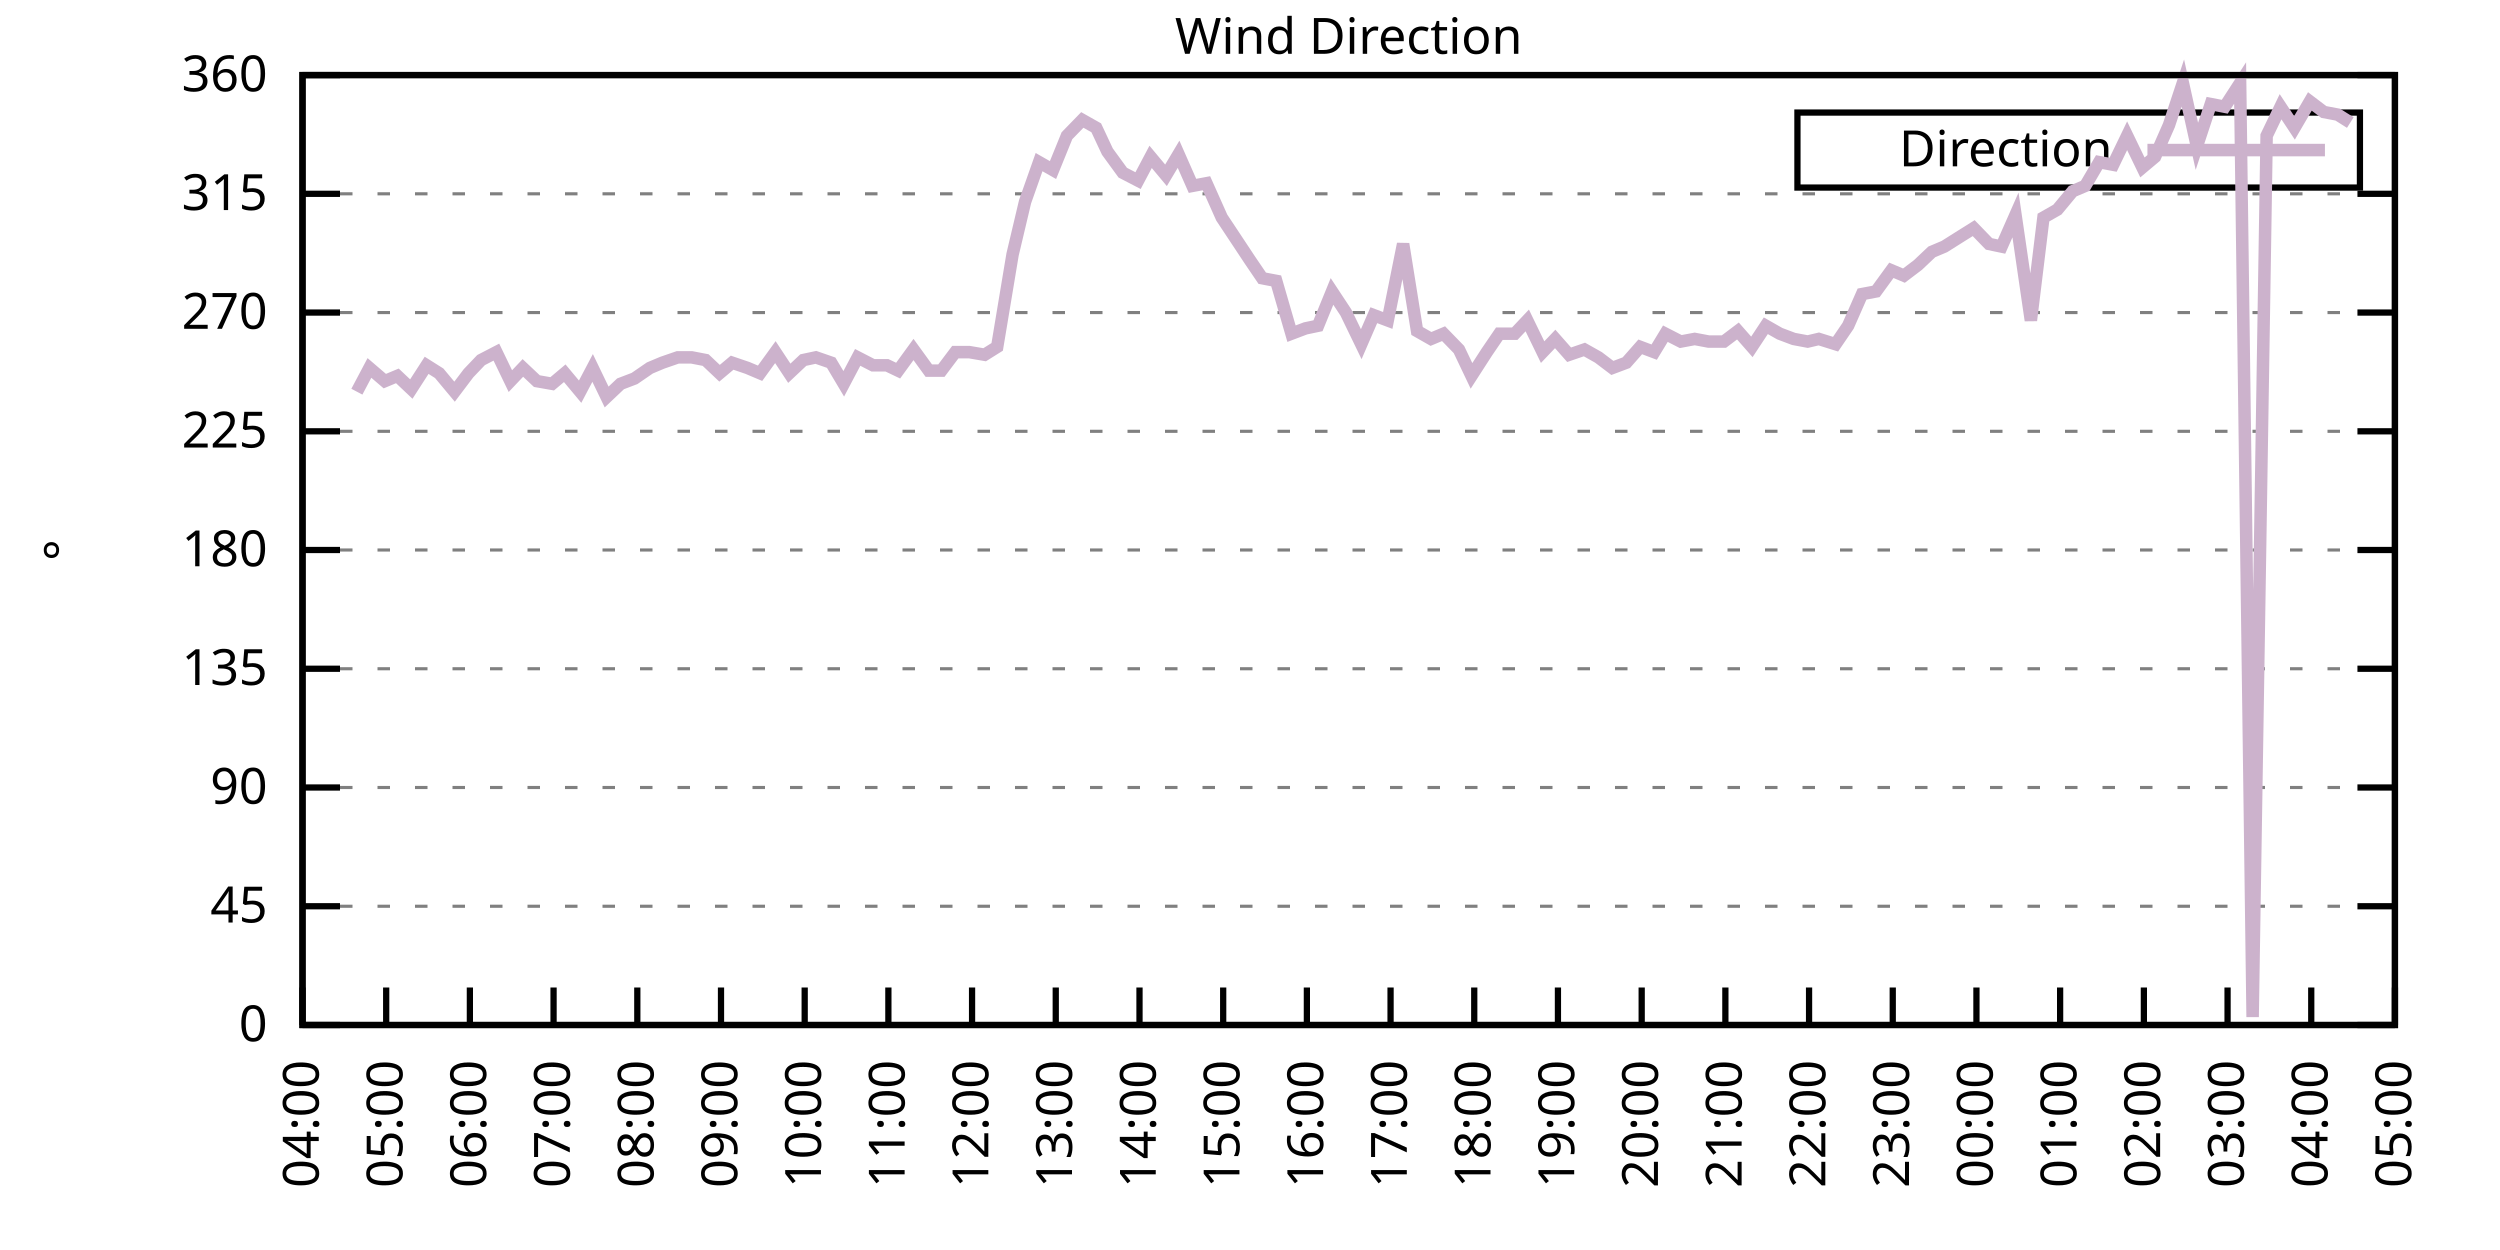
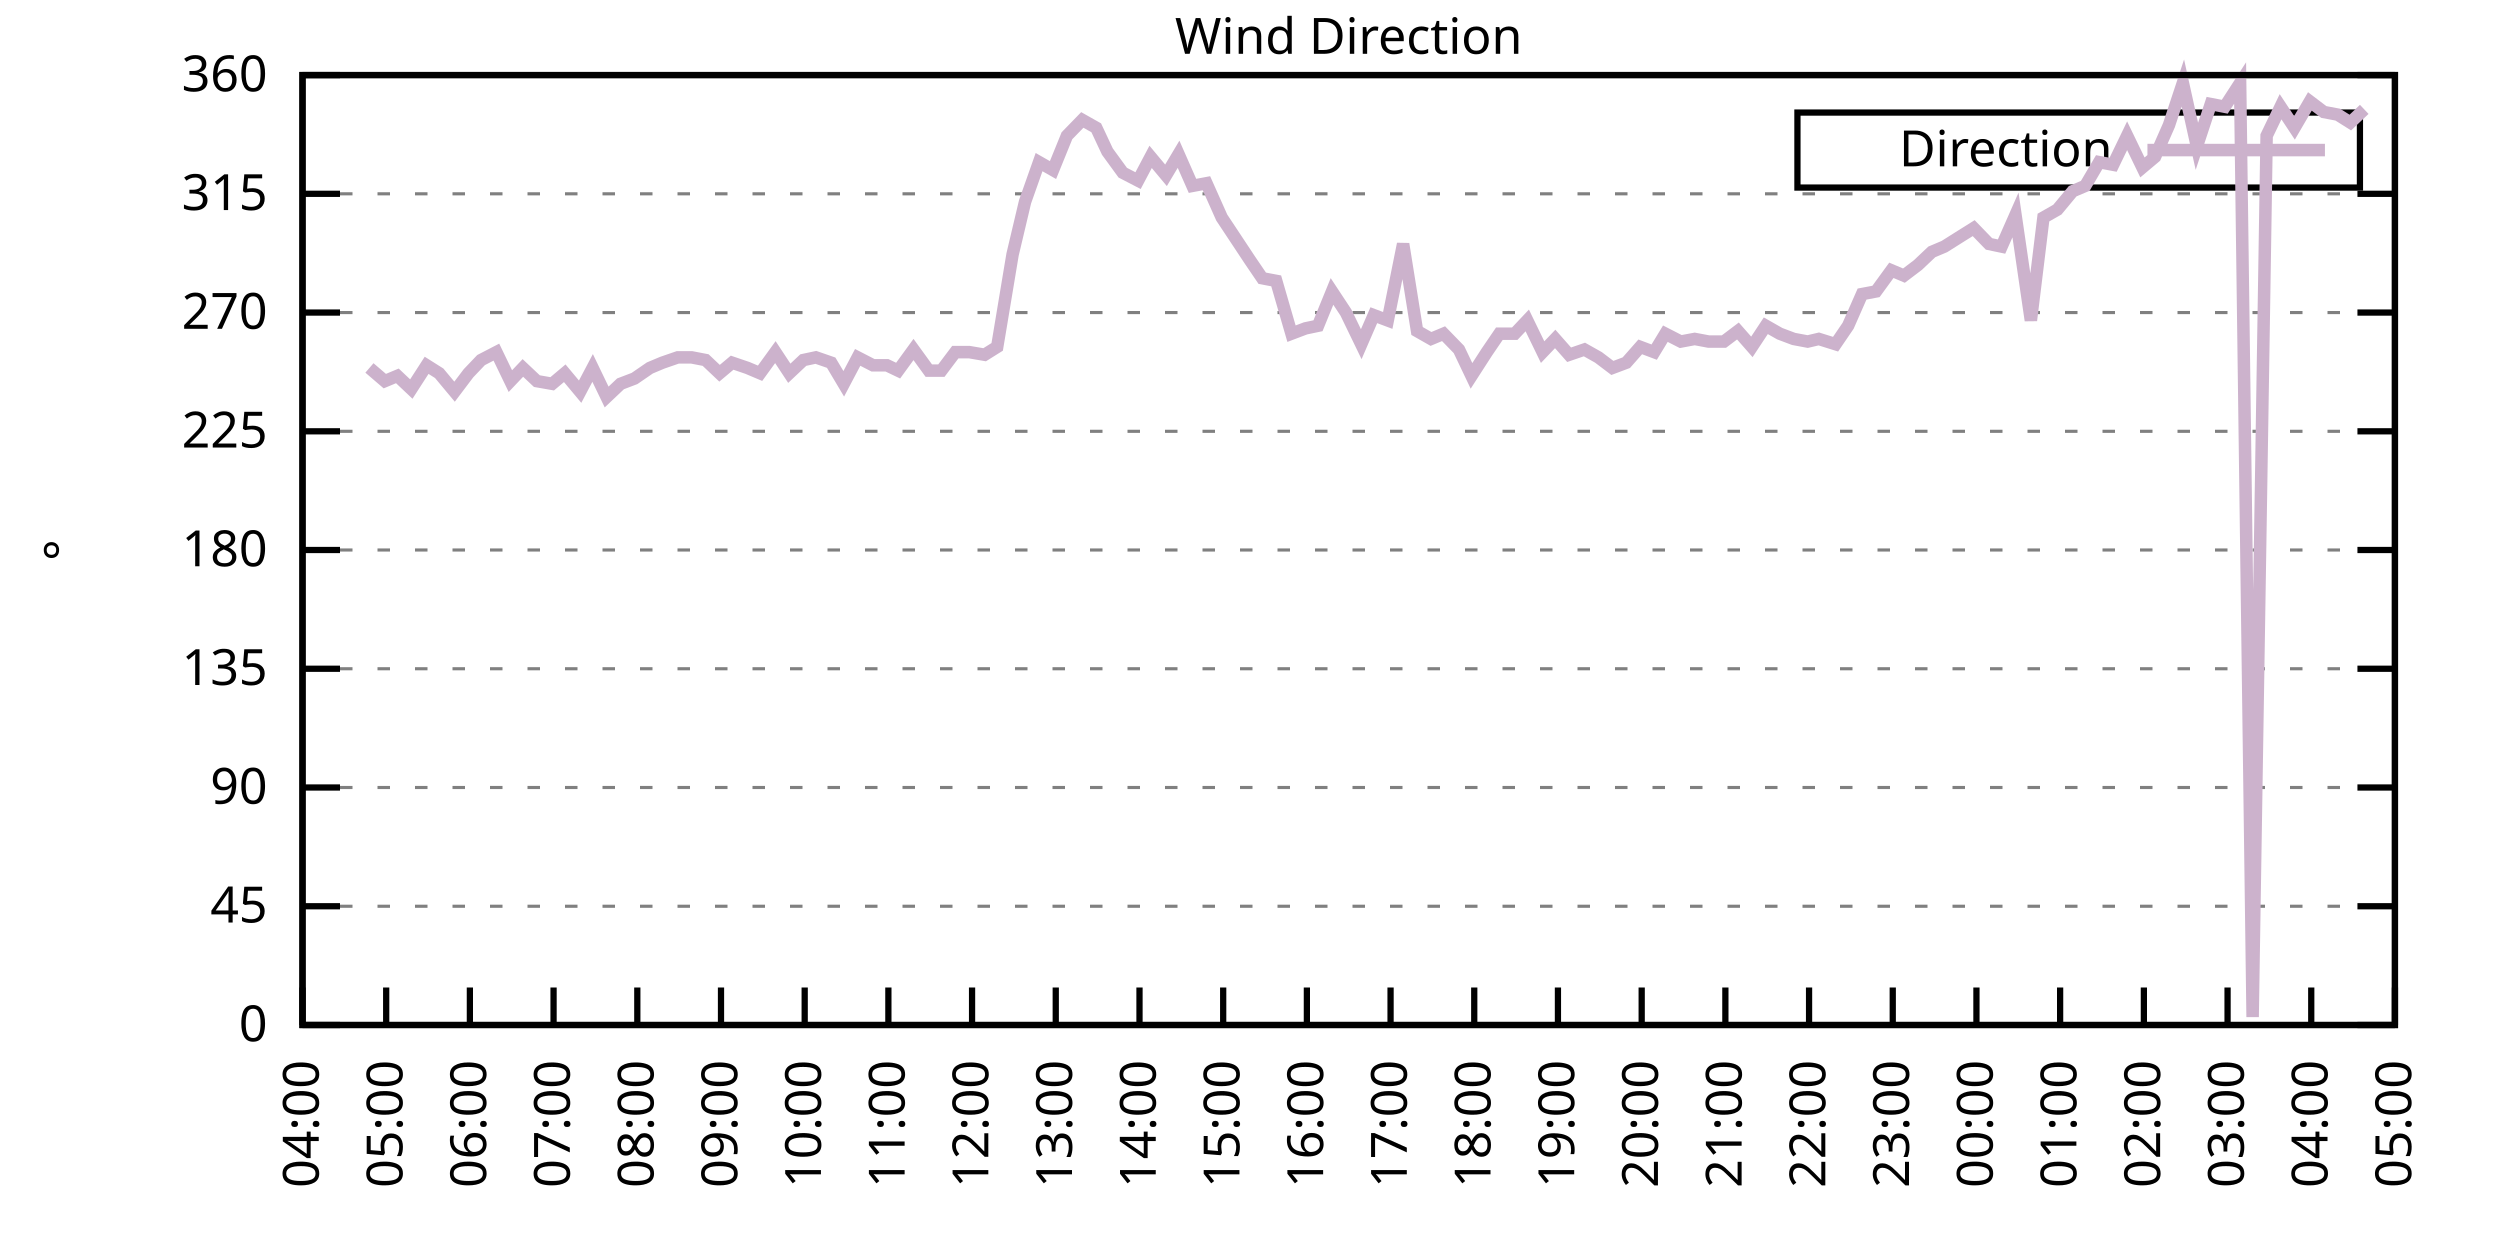
<svg xmlns="http://www.w3.org/2000/svg" xmlns:xlink="http://www.w3.org/1999/xlink" width="400" height="200" viewBox="0 0 400 200">
  <g id="gnuplot_canvas">
    <rect x="0" y="0" width="400" height="200" fill="none" />
    <defs>
      <circle id="gpDot" r="0.5" stroke-width="0.5" stroke="currentColor" />
      <path id="gpPt0" stroke-width="0.333" stroke="currentColor" d="M-1,0 h2 M0,-1 v2" />
      <path id="gpPt1" stroke-width="0.333" stroke="currentColor" d="M-1,-1 L1,1 M1,-1 L-1,1" />
      <path id="gpPt2" stroke-width="0.333" stroke="currentColor" d="M-1,0 L1,0 M0,-1 L0,1 M-1,-1 L1,1 M-1,1 L1,-1" />
      <rect id="gpPt3" stroke-width="0.333" stroke="currentColor" x="-1" y="-1" width="2" height="2" />
      <rect id="gpPt4" stroke-width="0.333" stroke="currentColor" fill="currentColor" x="-1" y="-1" width="2" height="2" />
      <circle id="gpPt5" stroke-width="0.333" stroke="currentColor" cx="0" cy="0" r="1" />
      <use xlink:href="#gpPt5" id="gpPt6" fill="currentColor" stroke="none" />
      <path id="gpPt7" stroke-width="0.333" stroke="currentColor" d="M0,-1.33 L-1.33,0.67 L1.33,0.67 z" />
      <use xlink:href="#gpPt7" id="gpPt8" fill="currentColor" stroke="none" />
      <use xlink:href="#gpPt7" id="gpPt9" stroke="currentColor" transform="rotate(180)" />
      <use xlink:href="#gpPt9" id="gpPt10" fill="currentColor" stroke="none" />
      <use xlink:href="#gpPt3" id="gpPt11" stroke="currentColor" transform="rotate(45)" />
      <use xlink:href="#gpPt11" id="gpPt12" fill="currentColor" stroke="none" />
      <path id="gpPt13" stroke-width="0.333" stroke="currentColor" d="M0,1.330 L1.265,0.411 L0.782,-1.067 L-0.782,-1.076 L-1.265,0.411 z" />
      <use xlink:href="#gpPt13" id="gpPt14" fill="currentColor" stroke="none" />
      <filter id="textbox" filterUnits="objectBoundingBox" x="0" y="0" height="1" width="1">
        <feFlood flood-color="white" flood-opacity="1" result="bgnd" />
        <feComposite in="SourceGraphic" in2="bgnd" operator="atop" />
      </filter>
      <filter id="greybox" filterUnits="objectBoundingBox" x="0" y="0" height="1" width="1">
        <feFlood flood-color="lightgrey" flood-opacity="1" result="grey" />
        <feComposite in="SourceGraphic" in2="grey" operator="atop" />
      </filter>
    </defs>
    <g fill="none" color="white" stroke="currentColor" stroke-width="1.00" stroke-linecap="butt" stroke-linejoin="miter">
</g>
    <g fill="none" color="black" stroke="currentColor" stroke-width="1.00" stroke-linecap="butt" stroke-linejoin="miter">
      <g stroke="none" shape-rendering="crispEdges">
        <polygon fill="rgb(255, 255, 255)" points="48.40,164.00 383.18,164.00 383.18,12.02 48.40,12.02 " />
      </g>
    </g>
    <g fill="none" color="black" stroke="currentColor" stroke-width="1.00" stroke-linecap="butt" stroke-linejoin="miter">
</g>
    <g fill="none" color="black" stroke="black" stroke-width="0.50" stroke-linecap="butt" stroke-linejoin="miter">
</g>
    <g fill="none" color="gray" stroke="currentColor" stroke-width="0.50" stroke-linecap="butt" stroke-linejoin="miter">
      <path stroke="gray" stroke-dasharray="2,4" class="gridline" d="M48.40,164.00 L383.19,164.00  " />
    </g>
    <g fill="none" color="gray" stroke="gray" stroke-width="1.00" stroke-linecap="butt" stroke-linejoin="miter">
</g>
    <g fill="none" color="black" stroke="currentColor" stroke-width="1.00" stroke-linecap="butt" stroke-linejoin="miter">
      <path stroke="black" d="M48.40,164.00 L54.40,164.00 M383.19,164.00 L377.19,164.00  " />
      <g transform="translate(42.80,166.60)" stroke="none" fill="black" font-family="Sans" font-size="8.00" text-anchor="end">
        <text>
          <tspan font-family="Sans"> 0</tspan>
        </text>
      </g>
    </g>
    <g fill="none" color="black" stroke="currentColor" stroke-width="1.00" stroke-linecap="butt" stroke-linejoin="miter">
</g>
    <g fill="none" color="black" stroke="black" stroke-width="0.50" stroke-linecap="butt" stroke-linejoin="miter">
</g>
    <g fill="none" color="gray" stroke="currentColor" stroke-width="0.50" stroke-linecap="butt" stroke-linejoin="miter">
      <path stroke="gray" stroke-dasharray="2,4" class="gridline" d="M48.40,145.00 L383.19,145.00  " />
    </g>
    <g fill="none" color="gray" stroke="gray" stroke-width="1.00" stroke-linecap="butt" stroke-linejoin="miter">
</g>
    <g fill="none" color="black" stroke="currentColor" stroke-width="1.00" stroke-linecap="butt" stroke-linejoin="miter">
      <path stroke="black" d="M48.40,145.00 L54.40,145.00 M383.19,145.00 L377.19,145.00  " />
      <g transform="translate(42.80,147.60)" stroke="none" fill="black" font-family="Sans" font-size="8.00" text-anchor="end">
        <text>
          <tspan font-family="Sans"> 45</tspan>
        </text>
      </g>
    </g>
    <g fill="none" color="black" stroke="currentColor" stroke-width="1.00" stroke-linecap="butt" stroke-linejoin="miter">
</g>
    <g fill="none" color="black" stroke="black" stroke-width="0.50" stroke-linecap="butt" stroke-linejoin="miter">
</g>
    <g fill="none" color="gray" stroke="currentColor" stroke-width="0.50" stroke-linecap="butt" stroke-linejoin="miter">
      <path stroke="gray" stroke-dasharray="2,4" class="gridline" d="M48.40,126.00 L383.19,126.00  " />
    </g>
    <g fill="none" color="gray" stroke="gray" stroke-width="1.00" stroke-linecap="butt" stroke-linejoin="miter">
</g>
    <g fill="none" color="black" stroke="currentColor" stroke-width="1.00" stroke-linecap="butt" stroke-linejoin="miter">
      <path stroke="black" d="M48.40,126.00 L54.40,126.00 M383.19,126.00 L377.19,126.00  " />
      <g transform="translate(42.80,128.60)" stroke="none" fill="black" font-family="Sans" font-size="8.00" text-anchor="end">
        <text>
          <tspan font-family="Sans"> 90</tspan>
        </text>
      </g>
    </g>
    <g fill="none" color="black" stroke="currentColor" stroke-width="1.00" stroke-linecap="butt" stroke-linejoin="miter">
</g>
    <g fill="none" color="black" stroke="black" stroke-width="0.50" stroke-linecap="butt" stroke-linejoin="miter">
</g>
    <g fill="none" color="gray" stroke="currentColor" stroke-width="0.50" stroke-linecap="butt" stroke-linejoin="miter">
      <path stroke="gray" stroke-dasharray="2,4" class="gridline" d="M48.40,107.00 L383.19,107.00  " />
    </g>
    <g fill="none" color="gray" stroke="gray" stroke-width="1.00" stroke-linecap="butt" stroke-linejoin="miter">
</g>
    <g fill="none" color="black" stroke="currentColor" stroke-width="1.00" stroke-linecap="butt" stroke-linejoin="miter">
      <path stroke="black" d="M48.40,107.00 L54.40,107.00 M383.19,107.00 L377.19,107.00  " />
      <g transform="translate(42.80,109.60)" stroke="none" fill="black" font-family="Sans" font-size="8.00" text-anchor="end">
        <text>
          <tspan font-family="Sans"> 135</tspan>
        </text>
      </g>
    </g>
    <g fill="none" color="black" stroke="currentColor" stroke-width="1.00" stroke-linecap="butt" stroke-linejoin="miter">
</g>
    <g fill="none" color="black" stroke="black" stroke-width="0.50" stroke-linecap="butt" stroke-linejoin="miter">
</g>
    <g fill="none" color="gray" stroke="currentColor" stroke-width="0.50" stroke-linecap="butt" stroke-linejoin="miter">
      <path stroke="gray" stroke-dasharray="2,4" class="gridline" d="M48.40,88.00 L383.19,88.00  " />
    </g>
    <g fill="none" color="gray" stroke="gray" stroke-width="1.00" stroke-linecap="butt" stroke-linejoin="miter">
</g>
    <g fill="none" color="black" stroke="currentColor" stroke-width="1.00" stroke-linecap="butt" stroke-linejoin="miter">
      <path stroke="black" d="M48.40,88.00 L54.40,88.00 M383.19,88.00 L377.19,88.00  " />
      <g transform="translate(42.80,90.60)" stroke="none" fill="black" font-family="Sans" font-size="8.00" text-anchor="end">
        <text>
          <tspan font-family="Sans"> 180</tspan>
        </text>
      </g>
    </g>
    <g fill="none" color="black" stroke="currentColor" stroke-width="1.00" stroke-linecap="butt" stroke-linejoin="miter">
</g>
    <g fill="none" color="black" stroke="black" stroke-width="0.50" stroke-linecap="butt" stroke-linejoin="miter">
</g>
    <g fill="none" color="gray" stroke="currentColor" stroke-width="0.50" stroke-linecap="butt" stroke-linejoin="miter">
      <path stroke="gray" stroke-dasharray="2,4" class="gridline" d="M48.40,69.01 L383.19,69.01  " />
    </g>
    <g fill="none" color="gray" stroke="gray" stroke-width="1.00" stroke-linecap="butt" stroke-linejoin="miter">
</g>
    <g fill="none" color="black" stroke="currentColor" stroke-width="1.00" stroke-linecap="butt" stroke-linejoin="miter">
      <path stroke="black" d="M48.40,69.01 L54.40,69.01 M383.19,69.01 L377.19,69.01  " />
      <g transform="translate(42.80,71.61)" stroke="none" fill="black" font-family="Sans" font-size="8.00" text-anchor="end">
        <text>
          <tspan font-family="Sans"> 225</tspan>
        </text>
      </g>
    </g>
    <g fill="none" color="black" stroke="currentColor" stroke-width="1.00" stroke-linecap="butt" stroke-linejoin="miter">
</g>
    <g fill="none" color="black" stroke="black" stroke-width="0.50" stroke-linecap="butt" stroke-linejoin="miter">
</g>
    <g fill="none" color="gray" stroke="currentColor" stroke-width="0.50" stroke-linecap="butt" stroke-linejoin="miter">
      <path stroke="gray" stroke-dasharray="2,4" class="gridline" d="M48.40,50.01 L383.19,50.01  " />
    </g>
    <g fill="none" color="gray" stroke="gray" stroke-width="1.00" stroke-linecap="butt" stroke-linejoin="miter">
</g>
    <g fill="none" color="black" stroke="currentColor" stroke-width="1.00" stroke-linecap="butt" stroke-linejoin="miter">
      <path stroke="black" d="M48.40,50.01 L54.40,50.01 M383.19,50.01 L377.19,50.01  " />
      <g transform="translate(42.80,52.61)" stroke="none" fill="black" font-family="Sans" font-size="8.00" text-anchor="end">
        <text>
          <tspan font-family="Sans"> 270</tspan>
        </text>
      </g>
    </g>
    <g fill="none" color="black" stroke="currentColor" stroke-width="1.00" stroke-linecap="butt" stroke-linejoin="miter">
</g>
    <g fill="none" color="black" stroke="black" stroke-width="0.50" stroke-linecap="butt" stroke-linejoin="miter">
</g>
    <g fill="none" color="gray" stroke="currentColor" stroke-width="0.50" stroke-linecap="butt" stroke-linejoin="miter">
      <path stroke="gray" stroke-dasharray="2,4" class="gridline" d="M48.40,31.01 L383.19,31.01  " />
    </g>
    <g fill="none" color="gray" stroke="gray" stroke-width="1.00" stroke-linecap="butt" stroke-linejoin="miter">
</g>
    <g fill="none" color="black" stroke="currentColor" stroke-width="1.00" stroke-linecap="butt" stroke-linejoin="miter">
      <path stroke="black" d="M48.40,31.01 L54.40,31.01 M383.19,31.01 L377.19,31.01  " />
      <g transform="translate(42.80,33.61)" stroke="none" fill="black" font-family="Sans" font-size="8.00" text-anchor="end">
        <text>
          <tspan font-family="Sans"> 315</tspan>
        </text>
      </g>
    </g>
    <g fill="none" color="black" stroke="currentColor" stroke-width="1.00" stroke-linecap="butt" stroke-linejoin="miter">
</g>
    <g fill="none" color="black" stroke="black" stroke-width="0.50" stroke-linecap="butt" stroke-linejoin="miter">
</g>
    <g fill="none" color="gray" stroke="currentColor" stroke-width="0.50" stroke-linecap="butt" stroke-linejoin="miter">
      <path stroke="gray" stroke-dasharray="2,4" class="gridline" d="M48.40,12.01 L383.19,12.01  " />
    </g>
    <g fill="none" color="gray" stroke="gray" stroke-width="1.00" stroke-linecap="butt" stroke-linejoin="miter">
</g>
    <g fill="none" color="black" stroke="currentColor" stroke-width="1.00" stroke-linecap="butt" stroke-linejoin="miter">
      <path stroke="black" d="M48.40,12.01 L54.40,12.01 M383.19,12.01 L377.19,12.01  " />
      <g transform="translate(42.80,14.61)" stroke="none" fill="black" font-family="Sans" font-size="8.00" text-anchor="end">
        <text>
          <tspan font-family="Sans"> 360</tspan>
        </text>
      </g>
    </g>
    <g fill="none" color="black" stroke="currentColor" stroke-width="1.00" stroke-linecap="butt" stroke-linejoin="miter">
      <path stroke="black" d="M48.40,164.00 L48.40,158.00  " />
      <g transform="translate(51.00,169.60) rotate(270.00)" stroke="none" fill="black" font-family="Sans" font-size="8.00" text-anchor="end">
        <text>
          <tspan font-family="Sans">04:00</tspan>
        </text>
      </g>
    </g>
    <g fill="none" color="black" stroke="currentColor" stroke-width="1.00" stroke-linecap="butt" stroke-linejoin="miter">
      <path stroke="black" d="M61.79,164.00 L61.79,158.00  " />
      <g transform="translate(64.39,169.60) rotate(270.00)" stroke="none" fill="black" font-family="Sans" font-size="8.00" text-anchor="end">
        <text>
          <tspan font-family="Sans">05:00</tspan>
        </text>
      </g>
    </g>
    <g fill="none" color="black" stroke="currentColor" stroke-width="1.00" stroke-linecap="butt" stroke-linejoin="miter">
      <path stroke="black" d="M75.18,164.00 L75.18,158.00  " />
      <g transform="translate(77.78,169.60) rotate(270.00)" stroke="none" fill="black" font-family="Sans" font-size="8.00" text-anchor="end">
        <text>
          <tspan font-family="Sans">06:00</tspan>
        </text>
      </g>
    </g>
    <g fill="none" color="black" stroke="currentColor" stroke-width="1.00" stroke-linecap="butt" stroke-linejoin="miter">
      <path stroke="black" d="M88.57,164.00 L88.57,158.00  " />
      <g transform="translate(91.17,169.60) rotate(270.00)" stroke="none" fill="black" font-family="Sans" font-size="8.00" text-anchor="end">
        <text>
          <tspan font-family="Sans">07:00</tspan>
        </text>
      </g>
    </g>
    <g fill="none" color="black" stroke="currentColor" stroke-width="1.00" stroke-linecap="butt" stroke-linejoin="miter">
      <path stroke="black" d="M101.97,164.00 L101.97,158.00  " />
      <g transform="translate(104.57,169.60) rotate(270.00)" stroke="none" fill="black" font-family="Sans" font-size="8.00" text-anchor="end">
        <text>
          <tspan font-family="Sans">08:00</tspan>
        </text>
      </g>
    </g>
    <g fill="none" color="black" stroke="currentColor" stroke-width="1.00" stroke-linecap="butt" stroke-linejoin="miter">
      <path stroke="black" d="M115.36,164.00 L115.36,158.00  " />
      <g transform="translate(117.96,169.60) rotate(270.00)" stroke="none" fill="black" font-family="Sans" font-size="8.00" text-anchor="end">
        <text>
          <tspan font-family="Sans">09:00</tspan>
        </text>
      </g>
    </g>
    <g fill="none" color="black" stroke="currentColor" stroke-width="1.00" stroke-linecap="butt" stroke-linejoin="miter">
      <path stroke="black" d="M128.75,164.00 L128.75,158.00  " />
      <g transform="translate(131.35,169.60) rotate(270.00)" stroke="none" fill="black" font-family="Sans" font-size="8.00" text-anchor="end">
        <text>
          <tspan font-family="Sans">10:00</tspan>
        </text>
      </g>
    </g>
    <g fill="none" color="black" stroke="currentColor" stroke-width="1.00" stroke-linecap="butt" stroke-linejoin="miter">
      <path stroke="black" d="M142.14,164.00 L142.14,158.00  " />
      <g transform="translate(144.74,169.60) rotate(270.00)" stroke="none" fill="black" font-family="Sans" font-size="8.00" text-anchor="end">
        <text>
          <tspan font-family="Sans">11:00</tspan>
        </text>
      </g>
    </g>
    <g fill="none" color="black" stroke="currentColor" stroke-width="1.00" stroke-linecap="butt" stroke-linejoin="miter">
      <path stroke="black" d="M155.53,164.00 L155.53,158.00  " />
      <g transform="translate(158.13,169.60) rotate(270.00)" stroke="none" fill="black" font-family="Sans" font-size="8.00" text-anchor="end">
        <text>
          <tspan font-family="Sans">12:00</tspan>
        </text>
      </g>
    </g>
    <g fill="none" color="black" stroke="currentColor" stroke-width="1.00" stroke-linecap="butt" stroke-linejoin="miter">
      <path stroke="black" d="M168.92,164.00 L168.92,158.00  " />
      <g transform="translate(171.52,169.60) rotate(270.00)" stroke="none" fill="black" font-family="Sans" font-size="8.00" text-anchor="end">
        <text>
          <tspan font-family="Sans">13:00</tspan>
        </text>
      </g>
    </g>
    <g fill="none" color="black" stroke="currentColor" stroke-width="1.00" stroke-linecap="butt" stroke-linejoin="miter">
      <path stroke="black" d="M182.32,164.00 L182.32,158.00  " />
      <g transform="translate(184.92,169.60) rotate(270.00)" stroke="none" fill="black" font-family="Sans" font-size="8.00" text-anchor="end">
        <text>
          <tspan font-family="Sans">14:00</tspan>
        </text>
      </g>
    </g>
    <g fill="none" color="black" stroke="currentColor" stroke-width="1.00" stroke-linecap="butt" stroke-linejoin="miter">
      <path stroke="black" d="M195.71,164.00 L195.71,158.00  " />
      <g transform="translate(198.31,169.60) rotate(270.00)" stroke="none" fill="black" font-family="Sans" font-size="8.00" text-anchor="end">
        <text>
          <tspan font-family="Sans">15:00</tspan>
        </text>
      </g>
    </g>
    <g fill="none" color="black" stroke="currentColor" stroke-width="1.00" stroke-linecap="butt" stroke-linejoin="miter">
      <path stroke="black" d="M209.10,164.00 L209.10,158.00  " />
      <g transform="translate(211.70,169.60) rotate(270.00)" stroke="none" fill="black" font-family="Sans" font-size="8.00" text-anchor="end">
        <text>
          <tspan font-family="Sans">16:00</tspan>
        </text>
      </g>
    </g>
    <g fill="none" color="black" stroke="currentColor" stroke-width="1.00" stroke-linecap="butt" stroke-linejoin="miter">
      <path stroke="black" d="M222.49,164.00 L222.49,158.00  " />
      <g transform="translate(225.09,169.60) rotate(270.00)" stroke="none" fill="black" font-family="Sans" font-size="8.00" text-anchor="end">
        <text>
          <tspan font-family="Sans">17:00</tspan>
        </text>
      </g>
    </g>
    <g fill="none" color="black" stroke="currentColor" stroke-width="1.00" stroke-linecap="butt" stroke-linejoin="miter">
      <path stroke="black" d="M235.88,164.00 L235.88,158.00  " />
      <g transform="translate(238.48,169.60) rotate(270.00)" stroke="none" fill="black" font-family="Sans" font-size="8.00" text-anchor="end">
        <text>
          <tspan font-family="Sans">18:00</tspan>
        </text>
      </g>
    </g>
    <g fill="none" color="black" stroke="currentColor" stroke-width="1.00" stroke-linecap="butt" stroke-linejoin="miter">
      <path stroke="black" d="M249.27,164.00 L249.27,158.00  " />
      <g transform="translate(251.87,169.60) rotate(270.00)" stroke="none" fill="black" font-family="Sans" font-size="8.00" text-anchor="end">
        <text>
          <tspan font-family="Sans">19:00</tspan>
        </text>
      </g>
    </g>
    <g fill="none" color="black" stroke="currentColor" stroke-width="1.00" stroke-linecap="butt" stroke-linejoin="miter">
      <path stroke="black" d="M262.67,164.00 L262.67,158.00  " />
      <g transform="translate(265.27,169.60) rotate(270.00)" stroke="none" fill="black" font-family="Sans" font-size="8.00" text-anchor="end">
        <text>
          <tspan font-family="Sans">20:00</tspan>
        </text>
      </g>
    </g>
    <g fill="none" color="black" stroke="currentColor" stroke-width="1.00" stroke-linecap="butt" stroke-linejoin="miter">
      <path stroke="black" d="M276.06,164.00 L276.06,158.00  " />
      <g transform="translate(278.66,169.60) rotate(270.00)" stroke="none" fill="black" font-family="Sans" font-size="8.00" text-anchor="end">
        <text>
          <tspan font-family="Sans">21:00</tspan>
        </text>
      </g>
    </g>
    <g fill="none" color="black" stroke="currentColor" stroke-width="1.00" stroke-linecap="butt" stroke-linejoin="miter">
      <path stroke="black" d="M289.45,164.00 L289.45,158.00  " />
      <g transform="translate(292.05,169.60) rotate(270.00)" stroke="none" fill="black" font-family="Sans" font-size="8.00" text-anchor="end">
        <text>
          <tspan font-family="Sans">22:00</tspan>
        </text>
      </g>
    </g>
    <g fill="none" color="black" stroke="currentColor" stroke-width="1.00" stroke-linecap="butt" stroke-linejoin="miter">
      <path stroke="black" d="M302.84,164.00 L302.84,158.00  " />
      <g transform="translate(305.44,169.60) rotate(270.00)" stroke="none" fill="black" font-family="Sans" font-size="8.00" text-anchor="end">
        <text>
          <tspan font-family="Sans">23:00</tspan>
        </text>
      </g>
    </g>
    <g fill="none" color="black" stroke="currentColor" stroke-width="1.00" stroke-linecap="butt" stroke-linejoin="miter">
      <path stroke="black" d="M316.23,164.00 L316.23,158.00  " />
      <g transform="translate(318.83,169.60) rotate(270.00)" stroke="none" fill="black" font-family="Sans" font-size="8.00" text-anchor="end">
        <text>
          <tspan font-family="Sans">00:00</tspan>
        </text>
      </g>
    </g>
    <g fill="none" color="black" stroke="currentColor" stroke-width="1.00" stroke-linecap="butt" stroke-linejoin="miter">
      <path stroke="black" d="M329.62,164.00 L329.62,158.00  " />
      <g transform="translate(332.22,169.60) rotate(270.00)" stroke="none" fill="black" font-family="Sans" font-size="8.00" text-anchor="end">
        <text>
          <tspan font-family="Sans">01:00</tspan>
        </text>
      </g>
    </g>
    <g fill="none" color="black" stroke="currentColor" stroke-width="1.00" stroke-linecap="butt" stroke-linejoin="miter">
      <path stroke="black" d="M343.02,164.00 L343.02,158.00  " />
      <g transform="translate(345.62,169.60) rotate(270.00)" stroke="none" fill="black" font-family="Sans" font-size="8.00" text-anchor="end">
        <text>
          <tspan font-family="Sans">02:00</tspan>
        </text>
      </g>
    </g>
    <g fill="none" color="black" stroke="currentColor" stroke-width="1.00" stroke-linecap="butt" stroke-linejoin="miter">
      <path stroke="black" d="M356.41,164.00 L356.41,158.00  " />
      <g transform="translate(359.01,169.60) rotate(270.00)" stroke="none" fill="black" font-family="Sans" font-size="8.00" text-anchor="end">
        <text>
          <tspan font-family="Sans">03:00</tspan>
        </text>
      </g>
    </g>
    <g fill="none" color="black" stroke="currentColor" stroke-width="1.00" stroke-linecap="butt" stroke-linejoin="miter">
      <path stroke="black" d="M369.80,164.00 L369.80,158.00  " />
      <g transform="translate(372.40,169.60) rotate(270.00)" stroke="none" fill="black" font-family="Sans" font-size="8.00" text-anchor="end">
        <text>
          <tspan font-family="Sans">04:00</tspan>
        </text>
      </g>
    </g>
    <g fill="none" color="black" stroke="currentColor" stroke-width="1.00" stroke-linecap="butt" stroke-linejoin="miter">
      <path stroke="black" d="M383.19,164.00 L383.19,158.00  " />
      <g transform="translate(385.79,169.60) rotate(270.00)" stroke="none" fill="black" font-family="Sans" font-size="8.00" text-anchor="end">
        <text>
          <tspan font-family="Sans">05:00</tspan>
        </text>
      </g>
    </g>
    <g fill="none" color="black" stroke="currentColor" stroke-width="1.00" stroke-linecap="butt" stroke-linejoin="miter">
</g>
    <g fill="none" color="black" stroke="currentColor" stroke-width="1.00" stroke-linecap="butt" stroke-linejoin="miter">
      <path stroke="black" d="M48.40,12.01 L48.40,164.00 L383.19,164.00 L383.19,12.01 L48.40,12.01 Z  " />
    </g>
    <g fill="none" color="black" stroke="currentColor" stroke-width="1.00" stroke-linecap="butt" stroke-linejoin="miter">
</g>
    <g fill="none" color="black" stroke="currentColor" stroke-width="1.00" stroke-linecap="butt" stroke-linejoin="miter">
      <path stroke="black" d="M287.59,30.01 L287.59,18.01 L377.59,18.01 L377.59,30.01 L287.59,30.01 Z  " />
    </g>
    <g id="Wind_direction_plot_1">
      <g fill="none" color="white" stroke="black" stroke-width="2.00" stroke-linecap="butt" stroke-linejoin="miter">
</g>
      <g fill="none" color="black" stroke="currentColor" stroke-width="2.00" stroke-linecap="butt" stroke-linejoin="miter">
        <g transform="translate(337.99,26.61)" stroke="none" fill="black" font-family="Sans" font-size="8.00" text-anchor="end">
          <text>
            <tspan font-family="Sans">Direction</tspan>
          </text>
        </g>
      </g>
      <g fill="none" color="black" stroke="currentColor" stroke-width="2.00" stroke-linecap="butt" stroke-linejoin="miter">
-         <path stroke="rgb(204, 178, 204)" d="M343.59,24.01 L371.99,24.01 M57.10,62.67 L59.11,58.87 L61.57,60.98 L63.58,60.14 L65.81,62.25 L68.26,58.45   L70.27,59.72 L72.73,62.67 L74.96,59.72 L76.97,57.61 L79.42,56.34 L81.66,60.98 L83.66,58.87 L85.90,60.98   L88.35,61.41 L90.36,59.72 L92.82,62.67 L94.82,58.87 L97.06,63.52 L99.29,61.41 L101.52,60.56 L103.98,58.87   L105.98,58.03 L108.44,57.18 L110.67,57.18 L112.90,57.61 L115.13,59.72 L117.14,58.03 L119.60,58.87 L121.61,59.72   L124.06,56.34 L126.29,59.72 L128.53,57.61 L130.54,57.18 L132.99,58.03 L135.00,61.41 L137.23,57.18 L139.69,58.45   L141.92,58.45 L143.70,59.30 L146.16,55.92 L148.61,59.30 L150.62,59.30 L152.85,56.34 L155.09,56.34 L157.54,56.76   L159.55,55.50 L162.01,40.72 L164.01,32.28 L166.25,25.94 L168.48,27.21 L170.71,21.72 L173.17,19.19 L175.40,20.45   L177.18,24.25 L179.64,27.63 L182.09,28.90 L184.10,25.10 L186.56,28.05 L188.57,24.68 L190.80,29.74 L193.03,29.32   L195.48,34.81 L197.72,38.19 L199.95,41.56 L201.96,44.52 L204.19,44.94 L206.64,53.39 L208.88,52.54 L210.88,52.12   L213.12,46.63 L215.35,50.01 L217.80,55.07 L219.81,50.43 L222.04,51.27 L224.50,39.03 L226.73,52.96 L228.96,54.23   L230.97,53.39 L233.43,55.92 L235.44,60.14 L237.89,56.34 L239.90,53.39 L242.36,53.39 L244.36,51.27 L246.82,56.34   L248.83,54.23 L251.06,56.76 L253.51,55.92 L255.75,57.18 L257.98,58.87 L260.21,58.03 L262.44,55.50 L264.67,56.34   L266.46,53.39 L268.92,54.65 L271.15,54.23 L273.38,54.65 L275.83,54.65 L278.07,52.96 L280.30,55.50 L282.53,52.12   L284.76,53.39 L286.99,54.23 L289.23,54.65 L291.01,54.23 L293.69,55.07 L295.70,52.12 L297.93,47.05 L300.16,46.63   L302.62,43.25 L304.63,44.10 L306.86,42.41 L309.09,40.30 L311.10,39.45 L313.78,37.76 L315.79,36.50 L318.24,39.03   L320.25,39.45 L322.48,34.39 L324.94,51.27 L326.95,34.81 L329.18,33.54 L331.63,30.59 L333.64,29.74 L335.87,25.94   L338.10,26.36 L340.34,21.72 L342.79,26.79 L344.80,25.10 L347.03,20.03 L349.26,13.28 L351.50,23.41 L353.73,16.65   L355.96,17.08 L358.42,13.28 L360.42,162.73 L362.66,21.72 L364.89,17.08 L367.12,20.45 L369.58,16.23 L371.81,17.92   L374.04,18.34 L376.05,19.61  " />
+         <path stroke="rgb(204, 178, 204)" d="M343.59,24.01 L371.99,24.01 M59.11,58.87 L61.57,60.98 L63.58,60.14 L65.81,62.25 L68.26,58.45 L70.27,59.72   L72.73,62.67 L74.96,59.72 L76.97,57.61 L79.42,56.34 L81.66,60.98 L83.66,58.87 L85.90,60.98 L88.35,61.41   L90.36,59.72 L92.82,62.67 L94.82,58.87 L97.06,63.52 L99.29,61.41 L101.52,60.56 L103.98,58.87 L105.98,58.03   L108.44,57.18 L110.67,57.18 L112.90,57.61 L115.13,59.72 L117.14,58.03 L119.60,58.87 L121.61,59.72 L124.06,56.34   L126.29,59.72 L128.53,57.61 L130.54,57.18 L132.99,58.03 L135.00,61.41 L137.23,57.18 L139.69,58.45 L141.92,58.45   L143.70,59.30 L146.16,55.92 L148.61,59.30 L150.62,59.30 L152.85,56.34 L155.09,56.34 L157.54,56.76 L159.55,55.50   L162.01,40.72 L164.01,32.28 L166.25,25.94 L168.48,27.21 L170.71,21.72 L173.17,19.19 L175.40,20.45 L177.18,24.25   L179.64,27.63 L182.09,28.90 L184.10,25.10 L186.56,28.05 L188.57,24.68 L190.80,29.74 L193.03,29.32 L195.48,34.81   L197.72,38.19 L199.95,41.56 L201.96,44.52 L204.19,44.94 L206.64,53.39 L208.88,52.54 L210.88,52.12 L213.12,46.63   L215.35,50.01 L217.80,55.07 L219.81,50.43 L222.04,51.27 L224.50,39.03 L226.73,52.96 L228.96,54.23 L230.97,53.39   L233.43,55.92 L235.44,60.14 L237.89,56.34 L239.90,53.39 L242.36,53.39 L244.36,51.27 L246.82,56.34 L248.83,54.23   L251.06,56.76 L253.51,55.92 L255.75,57.18 L257.98,58.87 L260.21,58.03 L262.44,55.50 L264.67,56.34 L266.46,53.39   L268.92,54.65 L271.15,54.23 L273.38,54.65 L275.83,54.65 L278.07,52.96 L280.30,55.50 L282.53,52.12 L284.76,53.39   L286.99,54.23 L289.23,54.65 L291.01,54.23 L293.69,55.07 L295.70,52.12 L297.93,47.05 L300.16,46.63 L302.62,43.25   L304.63,44.10 L306.86,42.41 L309.09,40.30 L311.10,39.45 L313.78,37.76 L315.79,36.50 L318.24,39.03 L320.25,39.45   L322.48,34.39 L324.94,51.27 L326.95,34.81 L329.18,33.54 L331.63,30.59 L333.64,29.74 L335.87,25.94 L338.10,26.36   L340.34,21.72 L342.79,26.79 L344.80,25.10 L347.03,20.03 L349.26,13.28 L351.50,23.41 L353.73,16.65 L355.96,17.08   L358.42,13.28 L360.42,162.73 L362.66,21.72 L364.89,17.08 L367.12,20.45 L369.58,16.23 L371.81,17.92 L374.04,18.34   L376.05,19.61 L378.28,17.50  " />
      </g>
    </g>
    <g fill="none" color="black" stroke="currentColor" stroke-width="2.00" stroke-linecap="butt" stroke-linejoin="miter">
</g>
    <g fill="none" color="black" stroke="black" stroke-width="1.00" stroke-linecap="butt" stroke-linejoin="miter">
</g>
    <g fill="none" color="black" stroke="currentColor" stroke-width="1.00" stroke-linecap="butt" stroke-linejoin="miter">
      <path stroke="black" d="M48.40,12.01 L48.40,164.00 L383.19,164.00 L383.19,12.01 L48.40,12.01 Z  " />
      <g transform="translate(12.80,88.01) rotate(270.00)" stroke="none" fill="black" font-family="Sans" font-size="8.00" text-anchor="middle">
        <text>
          <tspan font-family="Sans">°</tspan>
        </text>
      </g>
    </g>
    <g fill="none" color="black" stroke="currentColor" stroke-width="1.00" stroke-linecap="butt" stroke-linejoin="miter">
</g>
    <g fill="none" color="black" stroke="currentColor" stroke-width="1.00" stroke-linecap="butt" stroke-linejoin="miter">
      <g transform="translate(215.79,8.61)" stroke="none" fill="black" font-family="Sans" font-size="8.00" text-anchor="middle">
        <text>
          <tspan font-family="Sans">Wind Direction</tspan>
        </text>
      </g>
    </g>
    <g fill="none" color="black" stroke="currentColor" stroke-width="1.00" stroke-linecap="butt" stroke-linejoin="miter">
</g>
  </g>
</svg>
